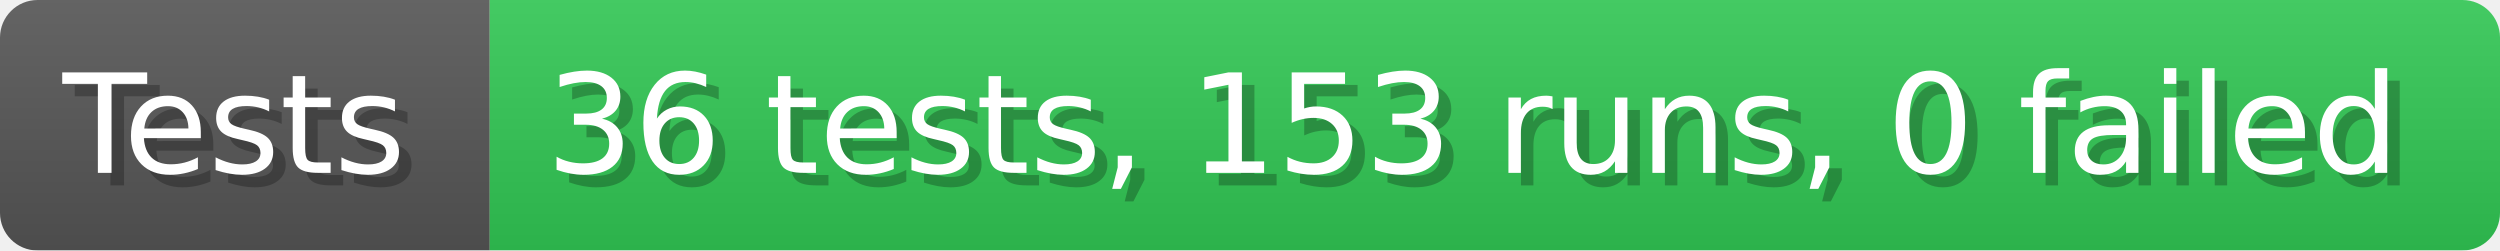
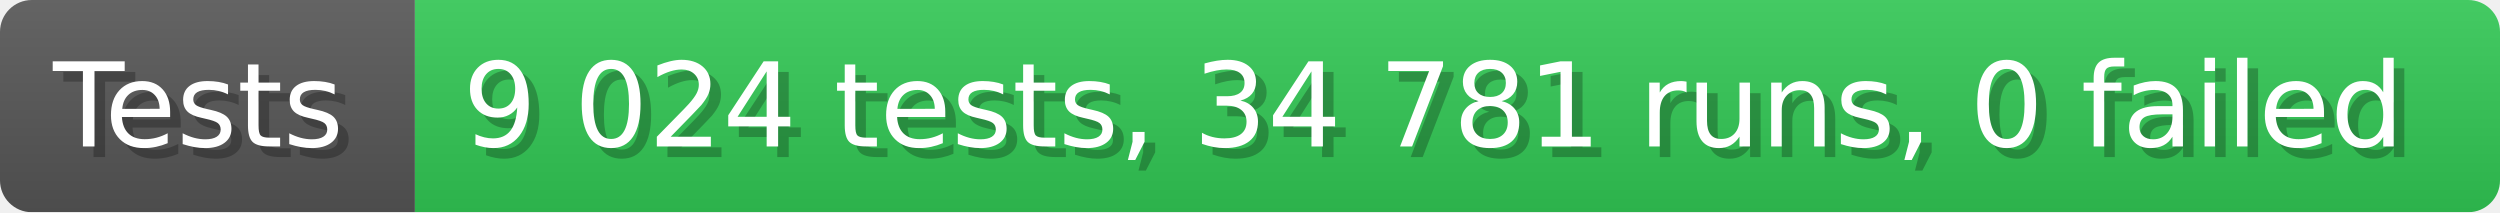
- <svg xmlns="http://www.w3.org/2000/svg" width="199.6" height="20" viewBox="0 0 1996 200" role="img" aria-label="Tests: 36 tests, 153 runs, 0 failed">
+ <svg xmlns="http://www.w3.org/2000/svg" width="235.6" height="20" viewBox="0 0 2356 200" role="img" aria-label="Tests: 9 024 tests, 34 781 runs, 0 failed">
  <linearGradient id="a" x2="0" y2="100%">
    <stop offset="0" stop-opacity=".1" stop-color="#EEE" />
    <stop offset="1" stop-opacity=".1" />
  </linearGradient>
  <mask id="m">
-     <rect width="1996" height="200" rx="30" fill="#FFF" />
+     <rect width="2356" height="200" rx="30" fill="#FFF" />
  </mask>
  <g mask="url(#m)">
    <rect width="391" height="200" fill="#555" />
-     <rect width="1605" height="200" fill="#31c653" x="391" />
-     <rect width="1996" height="200" fill="url(#a)" />
+     <rect width="1965" height="200" fill="#31c653" x="391" />
+     <rect width="2356" height="200" fill="url(#a)" />
  </g>
  <g aria-hidden="true" fill="#fff" text-anchor="start" font-family="Verdana,DejaVu Sans,sans-serif" font-size="110">
    <text x="60" y="148" textLength="291" fill="#000" opacity="0.25">Tests</text>
    <text x="50" y="138" textLength="291">Tests</text>
-     <text x="446" y="148" textLength="1505" fill="#000" opacity="0.25">36 tests, 153 runs, 0 failed</text>
-     <text x="436" y="138" textLength="1505">36 tests, 153 runs, 0 failed</text>
+     <text x="446" y="148" textLength="1865" fill="#000" opacity="0.25">9 024 tests, 34 781 runs, 0 failed</text>
+     <text x="436" y="138" textLength="1865">9 024 tests, 34 781 runs, 0 failed</text>
  </g>
</svg>
